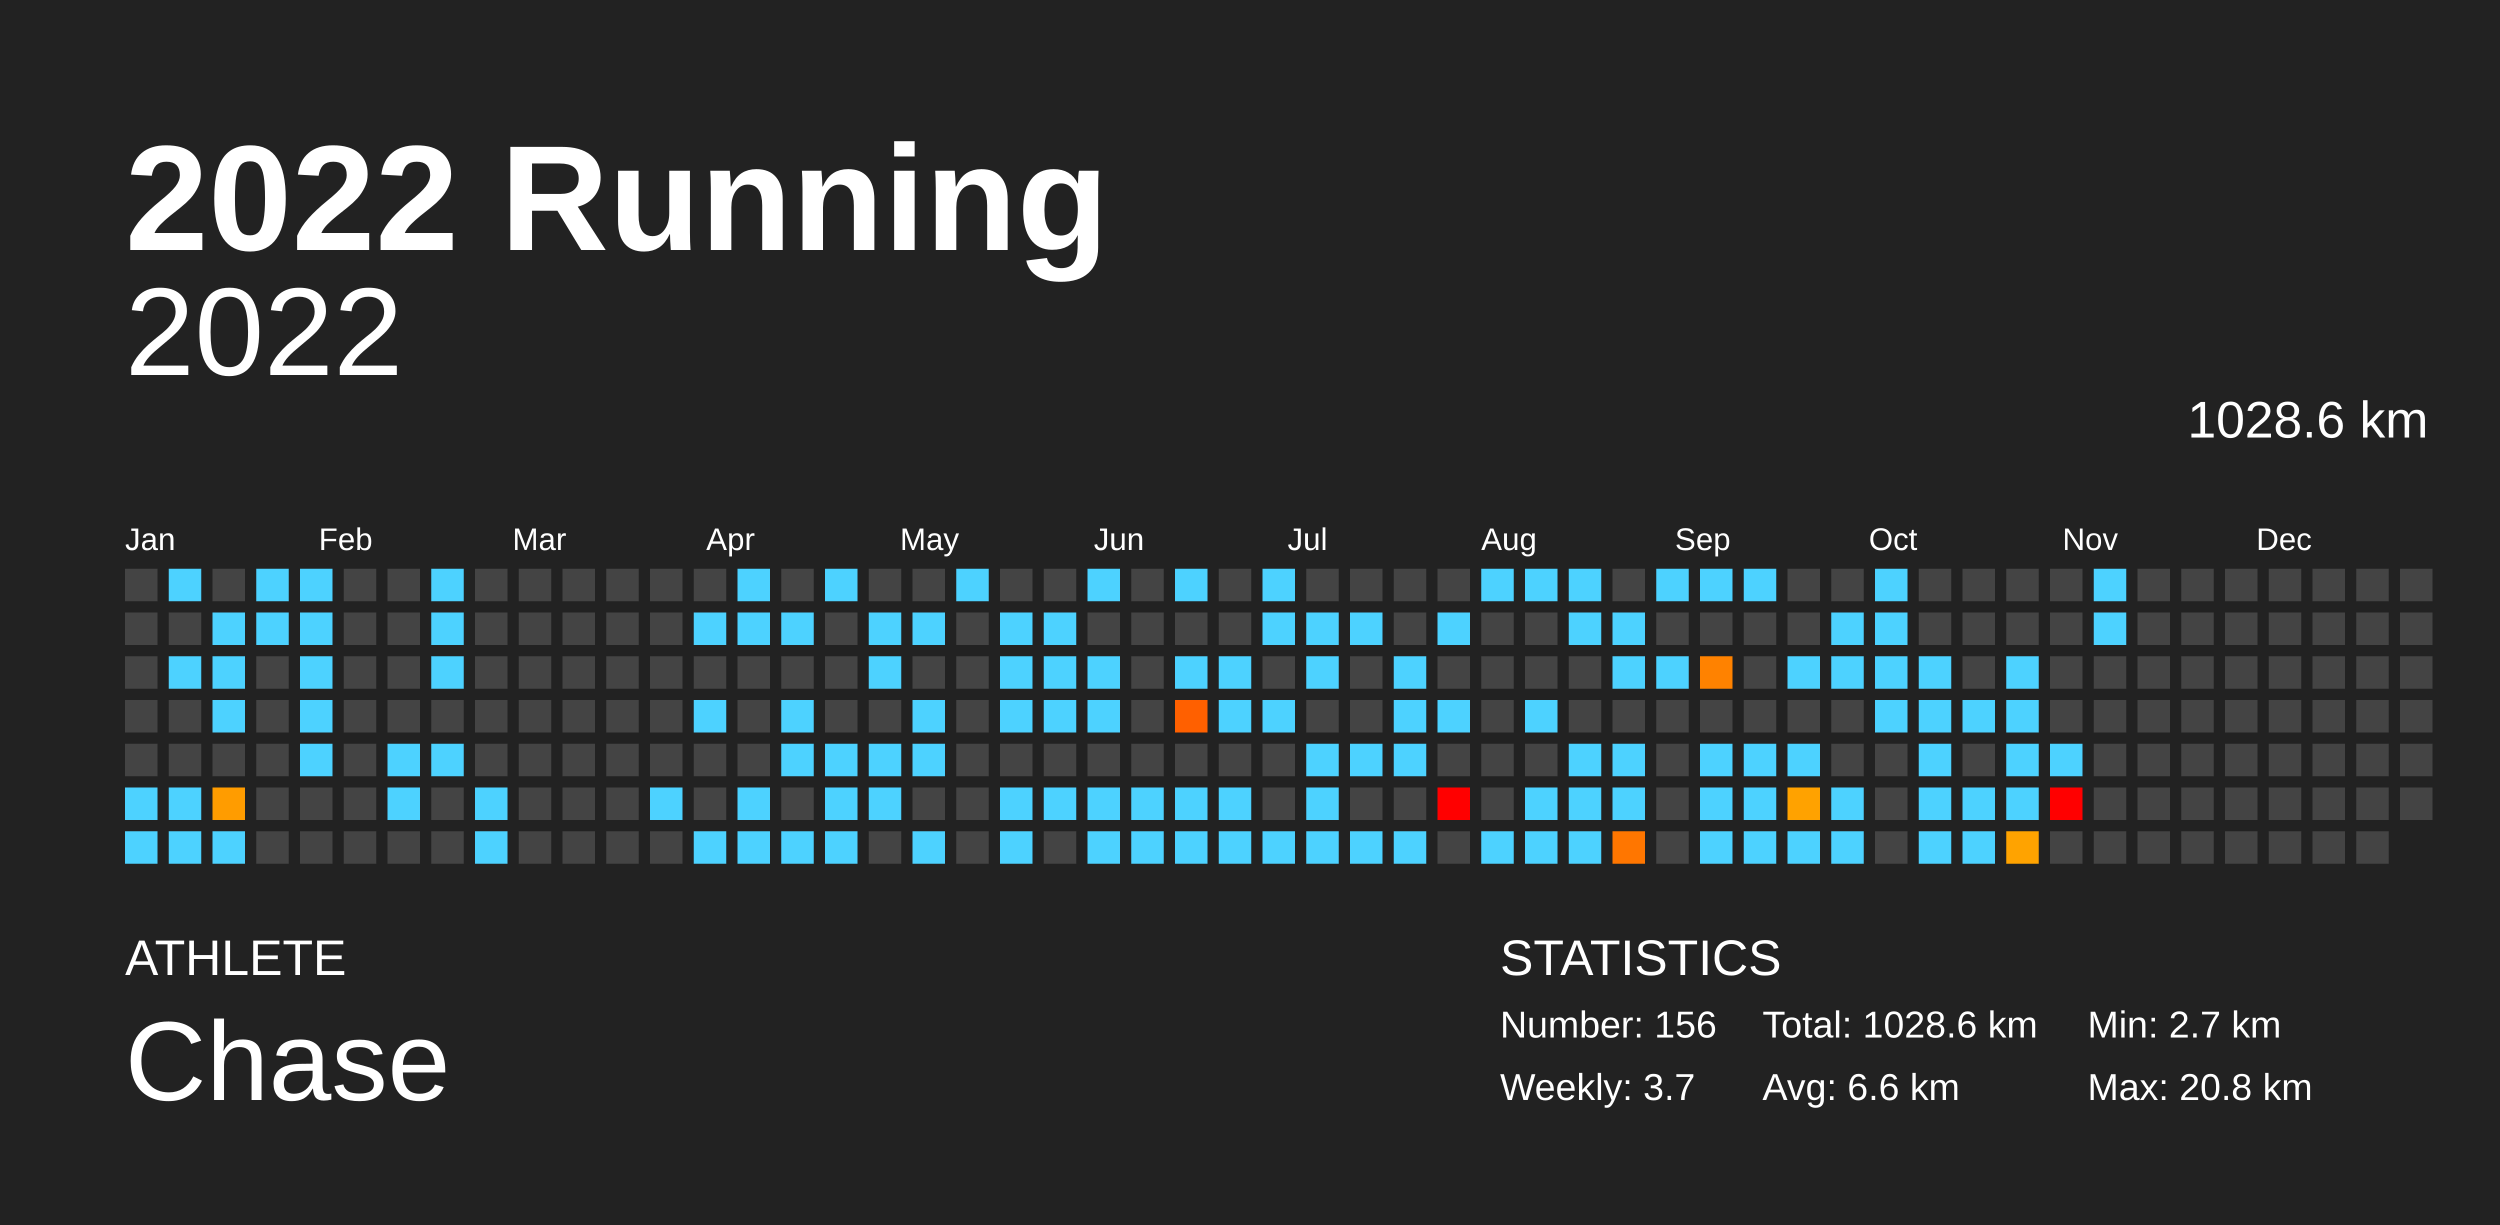
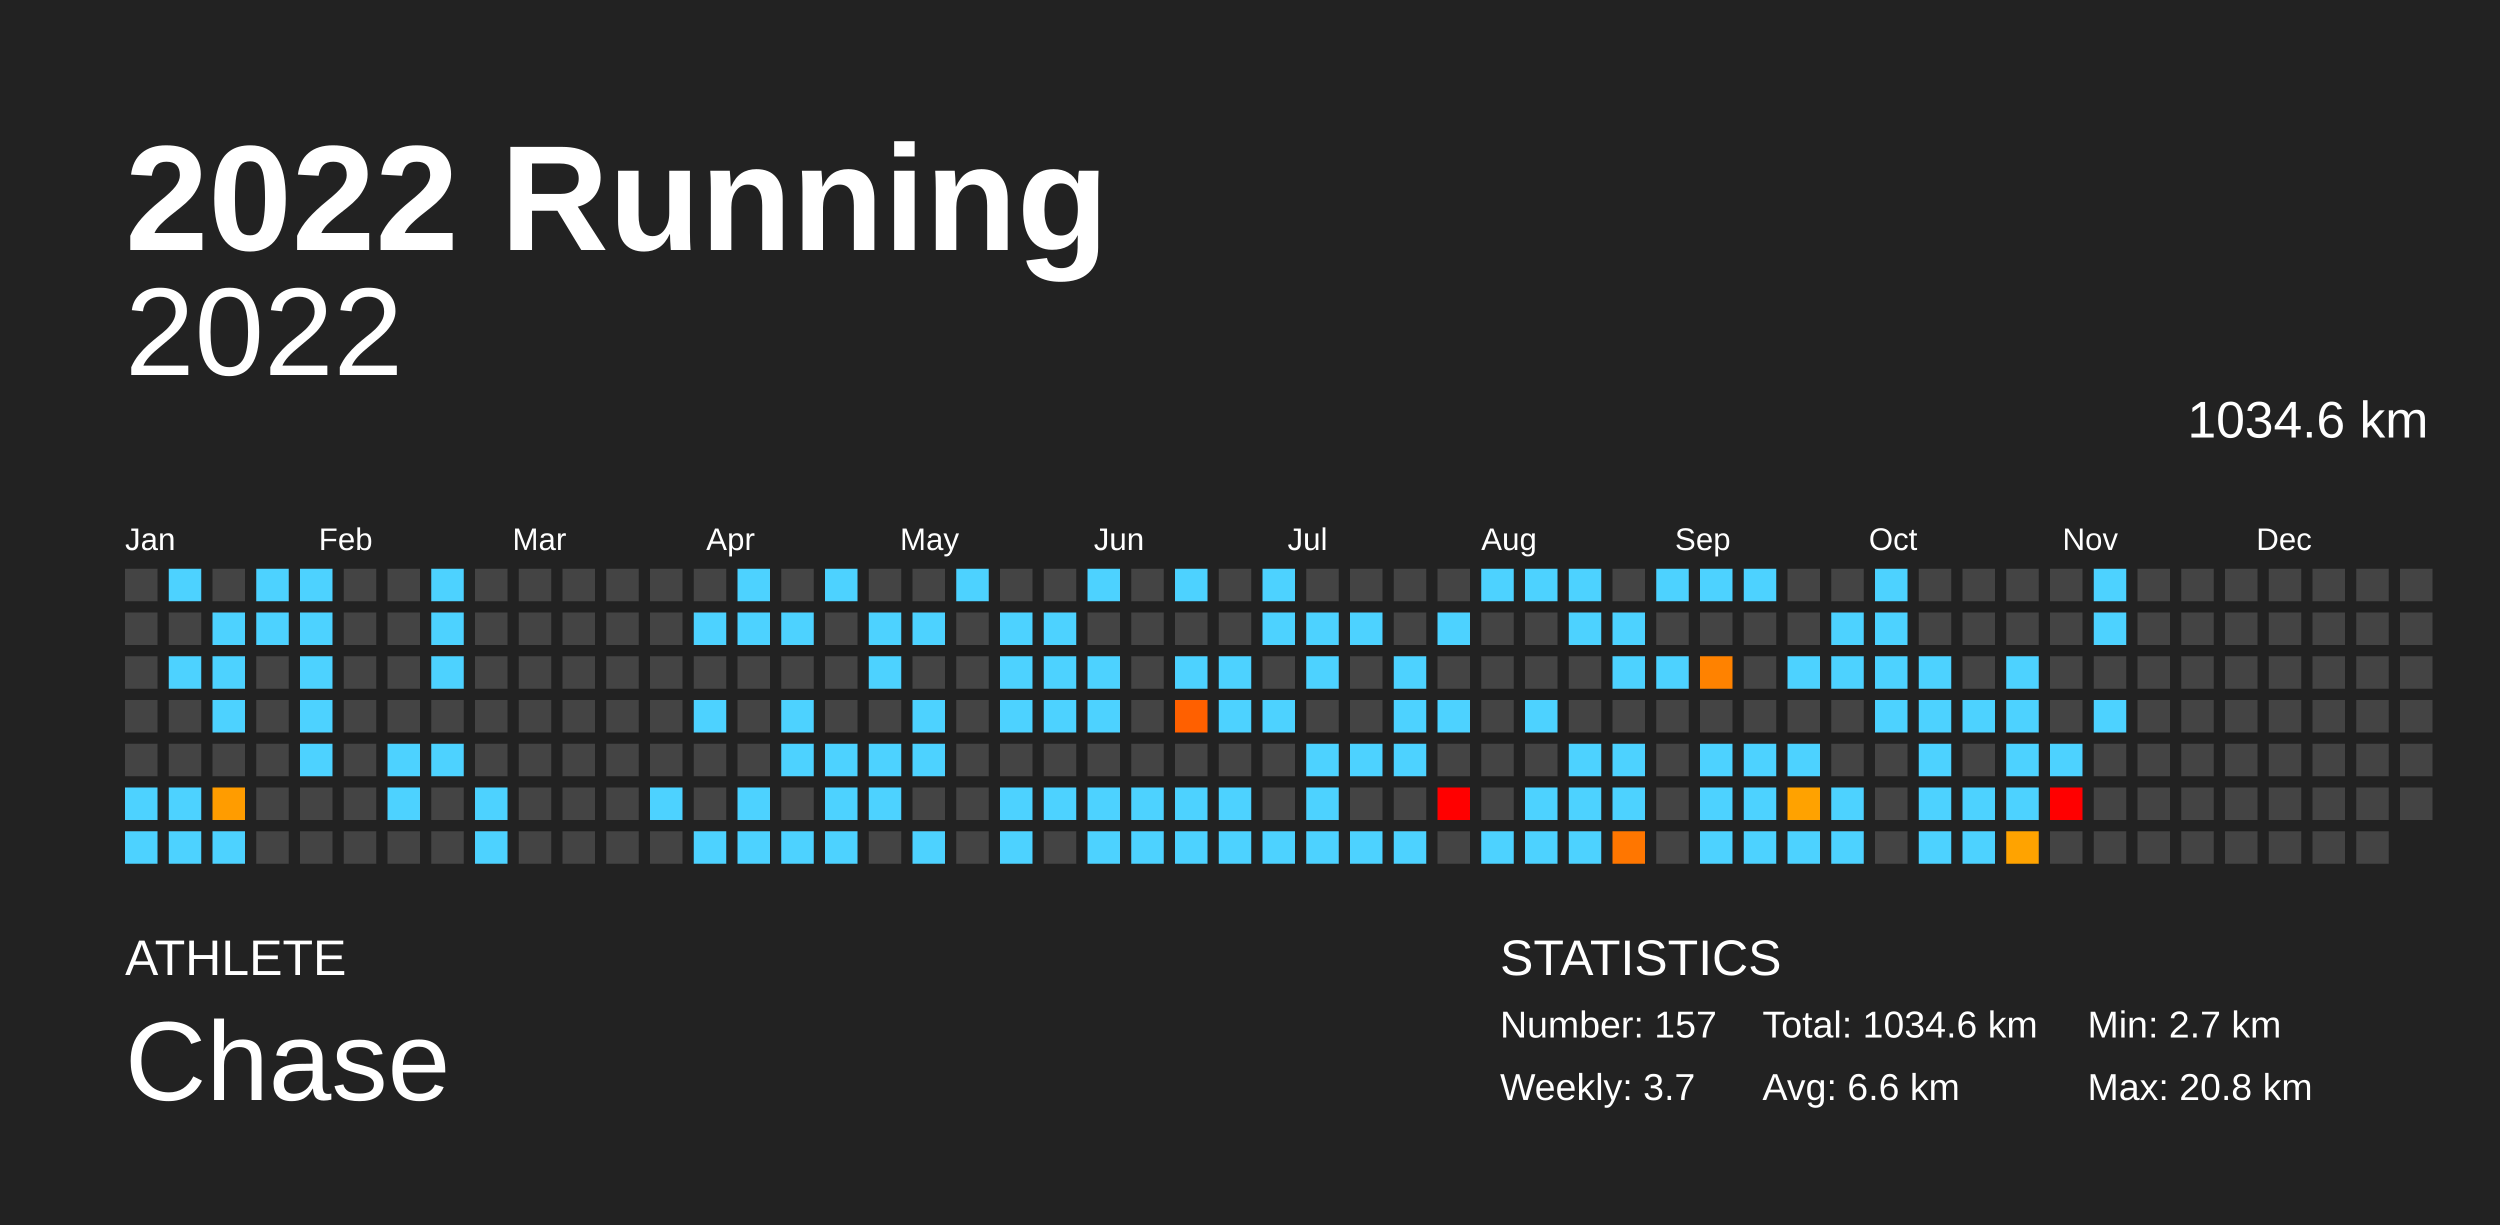
<svg xmlns="http://www.w3.org/2000/svg" baseProfile="full" height="98mm" version="1.1" viewBox="0,0,200,98" width="200mm">
  <defs />
  <rect fill="#222222" height="98" width="200" x="0" y="0" />
  <text fill="#FFFFFF" style="font-size:12px; font-family:Arial; font-weight:bold;" x="10" y="20">2022 Running</text>
  <text fill="#FFFFFF" style="font-size:4px; font-family:Arial" x="10" y="78">ATHLETE</text>
  <text fill="#FFFFFF" style="font-size:9px; font-family:Arial" x="10" y="88">Chase</text>
  <text fill="#FFFFFF" style="font-size:4px; font-family:Arial" x="120" y="78">STATISTICS</text>
-   <text fill="#FFFFFF" style="font-size:3px; font-family:Arial" x="120" y="83">Number: 156</text>
+   <text fill="#FFFFFF" style="font-size:3px; font-family:Arial" x="120" y="83">Number: 157</text>
  <text fill="#FFFFFF" style="font-size:3px; font-family:Arial" x="120" y="88">Weekly: 3.7</text>
-   <text fill="#FFFFFF" style="font-size:3px; font-family:Arial" x="141" y="83">Total: 1028.6 km</text>
+   <text fill="#FFFFFF" style="font-size:3px; font-family:Arial" x="141" y="83">Total: 1034.6 km</text>
  <text fill="#FFFFFF" style="font-size:3px; font-family:Arial" x="141" y="88">Avg: 6.6 km</text>
  <text fill="#FFFFFF" style="font-size:3px; font-family:Arial" x="167" y="83">Min: 2.7 km</text>
  <text fill="#FFFFFF" style="font-size:3px; font-family:Arial" x="167" y="88">Max: 20.8 km</text>
  <text alignment-baseline="hanging" fill="#FFFFFF" style="font-size:10.0px; font-family:Arial;" x="10" y="30">2022</text>
-   <text alignment-baseline="hanging" fill="#FFFFFF" style="font-size:4.125px; font-family:Arial;" x="175" y="35">1028.6 km</text>
+   <text alignment-baseline="hanging" fill="#FFFFFF" style="font-size:4.125px; font-family:Arial;" x="175" y="35">1034.6 km</text>
  <text fill="#FFFFFF" style="font-size:2.5px; font-family:Arial" x="10.0" y="44">Jan</text>
  <text fill="#FFFFFF" style="font-size:2.5px; font-family:Arial" x="25.5" y="44">Feb</text>
  <text fill="#FFFFFF" style="font-size:2.5px; font-family:Arial" x="41.0" y="44">Mar</text>
  <text fill="#FFFFFF" style="font-size:2.5px; font-family:Arial" x="56.5" y="44">Apr</text>
  <text fill="#FFFFFF" style="font-size:2.5px; font-family:Arial" x="72.0" y="44">May</text>
  <text fill="#FFFFFF" style="font-size:2.5px; font-family:Arial" x="87.5" y="44">Jun</text>
  <text fill="#FFFFFF" style="font-size:2.5px; font-family:Arial" x="103.0" y="44">Jul</text>
  <text fill="#FFFFFF" style="font-size:2.5px; font-family:Arial" x="118.5" y="44">Aug</text>
  <text fill="#FFFFFF" style="font-size:2.5px; font-family:Arial" x="134.0" y="44">Sep</text>
  <text fill="#FFFFFF" style="font-size:2.5px; font-family:Arial" x="149.5" y="44">Oct</text>
  <text fill="#FFFFFF" style="font-size:2.5px; font-family:Arial" x="165.0" y="44">Nov</text>
  <text fill="#FFFFFF" style="font-size:2.5px; font-family:Arial" x="180.5" y="44">Dec</text>
  <rect fill="#444444" height="2.6" width="2.6" x="10.0" y="45.5" />
  <rect fill="#444444" height="2.6" width="2.6" x="10.0" y="49.0" />
  <rect fill="#444444" height="2.6" width="2.6" x="10.0" y="52.5" />
  <rect fill="#444444" height="2.6" width="2.6" x="10.0" y="56.0" />
  <rect fill="#444444" height="2.6" width="2.6" x="10.0" y="59.5" />
  <rect fill="#4dd2ff" height="2.6" width="2.6" x="10.0" y="63.0" />
  <rect fill="#4dd2ff" height="2.6" width="2.6" x="10.0" y="66.5" />
  <rect fill="#4dd2ff" height="2.6" width="2.6" x="13.5" y="45.5" />
  <rect fill="#444444" height="2.6" width="2.6" x="13.5" y="49.0" />
  <rect fill="#4dd2ff" height="2.6" width="2.6" x="13.5" y="52.5" />
  <rect fill="#444444" height="2.6" width="2.6" x="13.5" y="56.0" />
  <rect fill="#444444" height="2.6" width="2.6" x="13.5" y="59.5" />
  <rect fill="#4dd2ff" height="2.6" width="2.6" x="13.5" y="63.0" />
  <rect fill="#4dd2ff" height="2.6" width="2.6" x="13.5" y="66.5" />
  <rect fill="#444444" height="2.6" width="2.6" x="17.0" y="45.5" />
  <rect fill="#4dd2ff" height="2.6" width="2.6" x="17.0" y="49.0" />
  <rect fill="#4dd2ff" height="2.6" width="2.6" x="17.0" y="52.5" />
  <rect fill="#4dd2ff" height="2.6" width="2.6" x="17.0" y="56.0" />
  <rect fill="#444444" height="2.6" width="2.6" x="17.0" y="59.5" />
  <rect fill="#ff9c00" height="2.6" width="2.6" x="17.0" y="63.0" />
  <rect fill="#4dd2ff" height="2.6" width="2.6" x="17.0" y="66.5" />
  <rect fill="#4dd2ff" height="2.6" width="2.6" x="20.5" y="45.5" />
  <rect fill="#4dd2ff" height="2.6" width="2.6" x="20.5" y="49.0" />
  <rect fill="#444444" height="2.6" width="2.6" x="20.5" y="52.5" />
  <rect fill="#444444" height="2.6" width="2.6" x="20.5" y="56.0" />
  <rect fill="#444444" height="2.6" width="2.6" x="20.5" y="59.5" />
  <rect fill="#444444" height="2.6" width="2.6" x="20.5" y="63.0" />
  <rect fill="#444444" height="2.6" width="2.6" x="20.5" y="66.5" />
  <rect fill="#4dd2ff" height="2.6" width="2.6" x="24.0" y="45.5" />
  <rect fill="#4dd2ff" height="2.6" width="2.6" x="24.0" y="49.0" />
  <rect fill="#4dd2ff" height="2.6" width="2.6" x="24.0" y="52.5" />
  <rect fill="#4dd2ff" height="2.6" width="2.6" x="24.0" y="56.0" />
  <rect fill="#4dd2ff" height="2.6" width="2.6" x="24.0" y="59.5" />
  <rect fill="#444444" height="2.6" width="2.6" x="24.0" y="63.0" />
  <rect fill="#444444" height="2.6" width="2.6" x="24.0" y="66.5" />
  <rect fill="#444444" height="2.6" width="2.6" x="27.5" y="45.5" />
  <rect fill="#444444" height="2.6" width="2.6" x="27.5" y="49.0" />
  <rect fill="#444444" height="2.6" width="2.6" x="27.5" y="52.5" />
  <rect fill="#444444" height="2.6" width="2.6" x="27.5" y="56.0" />
  <rect fill="#444444" height="2.6" width="2.6" x="27.5" y="59.5" />
  <rect fill="#444444" height="2.6" width="2.6" x="27.5" y="63.0" />
  <rect fill="#444444" height="2.6" width="2.6" x="27.5" y="66.5" />
  <rect fill="#444444" height="2.6" width="2.6" x="31.0" y="45.5" />
  <rect fill="#444444" height="2.6" width="2.6" x="31.0" y="49.0" />
  <rect fill="#444444" height="2.6" width="2.6" x="31.0" y="52.5" />
  <rect fill="#444444" height="2.6" width="2.6" x="31.0" y="56.0" />
  <rect fill="#4dd2ff" height="2.6" width="2.6" x="31.0" y="59.5" />
  <rect fill="#4dd2ff" height="2.6" width="2.6" x="31.0" y="63.0" />
  <rect fill="#444444" height="2.6" width="2.6" x="31.0" y="66.5" />
  <rect fill="#4dd2ff" height="2.6" width="2.6" x="34.5" y="45.5" />
  <rect fill="#4dd2ff" height="2.6" width="2.6" x="34.5" y="49.0" />
  <rect fill="#4dd2ff" height="2.6" width="2.6" x="34.5" y="52.5" />
  <rect fill="#444444" height="2.6" width="2.6" x="34.5" y="56.0" />
  <rect fill="#4dd2ff" height="2.6" width="2.6" x="34.5" y="59.5" />
  <rect fill="#444444" height="2.6" width="2.6" x="34.5" y="63.0" />
  <rect fill="#444444" height="2.6" width="2.6" x="34.5" y="66.5" />
  <rect fill="#444444" height="2.6" width="2.6" x="38.0" y="45.5" />
  <rect fill="#444444" height="2.6" width="2.6" x="38.0" y="49.0" />
  <rect fill="#444444" height="2.6" width="2.6" x="38.0" y="52.5" />
  <rect fill="#444444" height="2.6" width="2.6" x="38.0" y="56.0" />
  <rect fill="#444444" height="2.6" width="2.6" x="38.0" y="59.5" />
  <rect fill="#4dd2ff" height="2.6" width="2.6" x="38.0" y="63.0" />
  <rect fill="#4dd2ff" height="2.6" width="2.6" x="38.0" y="66.5" />
  <rect fill="#444444" height="2.6" width="2.6" x="41.5" y="45.5" />
  <rect fill="#444444" height="2.6" width="2.6" x="41.5" y="49.0" />
  <rect fill="#444444" height="2.6" width="2.6" x="41.5" y="52.5" />
  <rect fill="#444444" height="2.6" width="2.6" x="41.5" y="56.0" />
  <rect fill="#444444" height="2.6" width="2.6" x="41.5" y="59.5" />
  <rect fill="#444444" height="2.6" width="2.6" x="41.5" y="63.0" />
  <rect fill="#444444" height="2.6" width="2.6" x="41.5" y="66.5" />
  <rect fill="#444444" height="2.6" width="2.6" x="45.0" y="45.5" />
  <rect fill="#444444" height="2.6" width="2.6" x="45.0" y="49.0" />
  <rect fill="#444444" height="2.6" width="2.6" x="45.0" y="52.5" />
  <rect fill="#444444" height="2.6" width="2.6" x="45.0" y="56.0" />
  <rect fill="#444444" height="2.6" width="2.6" x="45.0" y="59.5" />
  <rect fill="#444444" height="2.6" width="2.6" x="45.0" y="63.0" />
  <rect fill="#444444" height="2.6" width="2.6" x="45.0" y="66.5" />
  <rect fill="#444444" height="2.6" width="2.6" x="48.5" y="45.5" />
  <rect fill="#444444" height="2.6" width="2.6" x="48.5" y="49.0" />
  <rect fill="#444444" height="2.6" width="2.6" x="48.5" y="52.5" />
  <rect fill="#444444" height="2.6" width="2.6" x="48.5" y="56.0" />
  <rect fill="#444444" height="2.6" width="2.6" x="48.5" y="59.5" />
  <rect fill="#444444" height="2.6" width="2.6" x="48.5" y="63.0" />
  <rect fill="#444444" height="2.6" width="2.6" x="48.5" y="66.5" />
  <rect fill="#444444" height="2.6" width="2.6" x="52.0" y="45.5" />
  <rect fill="#444444" height="2.6" width="2.6" x="52.0" y="49.0" />
  <rect fill="#444444" height="2.6" width="2.6" x="52.0" y="52.5" />
  <rect fill="#444444" height="2.6" width="2.6" x="52.0" y="56.0" />
  <rect fill="#444444" height="2.6" width="2.6" x="52.0" y="59.5" />
  <rect fill="#4dd2ff" height="2.6" width="2.6" x="52.0" y="63.0" />
  <rect fill="#444444" height="2.6" width="2.6" x="52.0" y="66.5" />
  <rect fill="#444444" height="2.6" width="2.6" x="55.5" y="45.5" />
  <rect fill="#4dd2ff" height="2.6" width="2.6" x="55.5" y="49.0" />
  <rect fill="#444444" height="2.6" width="2.6" x="55.5" y="52.5" />
  <rect fill="#4dd2ff" height="2.6" width="2.6" x="55.5" y="56.0" />
  <rect fill="#444444" height="2.6" width="2.6" x="55.5" y="59.5" />
  <rect fill="#444444" height="2.6" width="2.6" x="55.5" y="63.0" />
  <rect fill="#4dd2ff" height="2.6" width="2.6" x="55.5" y="66.5" />
  <rect fill="#4dd2ff" height="2.6" width="2.6" x="59.0" y="45.5" />
  <rect fill="#4dd2ff" height="2.6" width="2.6" x="59.0" y="49.0" />
  <rect fill="#444444" height="2.6" width="2.6" x="59.0" y="52.5" />
  <rect fill="#444444" height="2.6" width="2.6" x="59.0" y="56.0" />
  <rect fill="#444444" height="2.6" width="2.6" x="59.0" y="59.5" />
  <rect fill="#4dd2ff" height="2.6" width="2.6" x="59.0" y="63.0" />
  <rect fill="#4dd2ff" height="2.6" width="2.6" x="59.0" y="66.5" />
  <rect fill="#444444" height="2.6" width="2.6" x="62.5" y="45.5" />
  <rect fill="#4dd2ff" height="2.6" width="2.6" x="62.5" y="49.0" />
  <rect fill="#444444" height="2.6" width="2.6" x="62.5" y="52.5" />
  <rect fill="#4dd2ff" height="2.6" width="2.6" x="62.5" y="56.0" />
  <rect fill="#4dd2ff" height="2.6" width="2.6" x="62.5" y="59.5" />
  <rect fill="#444444" height="2.6" width="2.6" x="62.5" y="63.0" />
  <rect fill="#4dd2ff" height="2.6" width="2.6" x="62.5" y="66.5" />
  <rect fill="#4dd2ff" height="2.6" width="2.6" x="66.0" y="45.5" />
  <rect fill="#444444" height="2.6" width="2.6" x="66.0" y="49.0" />
  <rect fill="#444444" height="2.6" width="2.6" x="66.0" y="52.5" />
  <rect fill="#444444" height="2.6" width="2.6" x="66.0" y="56.0" />
  <rect fill="#4dd2ff" height="2.6" width="2.6" x="66.0" y="59.5" />
  <rect fill="#4dd2ff" height="2.6" width="2.6" x="66.0" y="63.0" />
  <rect fill="#4dd2ff" height="2.6" width="2.6" x="66.0" y="66.5" />
  <rect fill="#444444" height="2.6" width="2.6" x="69.5" y="45.5" />
  <rect fill="#4dd2ff" height="2.6" width="2.6" x="69.5" y="49.0" />
  <rect fill="#4dd2ff" height="2.6" width="2.6" x="69.5" y="52.5" />
  <rect fill="#444444" height="2.6" width="2.6" x="69.5" y="56.0" />
  <rect fill="#4dd2ff" height="2.6" width="2.6" x="69.5" y="59.5" />
  <rect fill="#4dd2ff" height="2.6" width="2.6" x="69.5" y="63.0" />
  <rect fill="#444444" height="2.6" width="2.6" x="69.5" y="66.5" />
  <rect fill="#444444" height="2.6" width="2.6" x="73.0" y="45.5" />
  <rect fill="#4dd2ff" height="2.6" width="2.6" x="73.0" y="49.0" />
  <rect fill="#444444" height="2.6" width="2.6" x="73.0" y="52.5" />
  <rect fill="#4dd2ff" height="2.6" width="2.6" x="73.0" y="56.0" />
  <rect fill="#4dd2ff" height="2.6" width="2.6" x="73.0" y="59.5" />
  <rect fill="#444444" height="2.6" width="2.6" x="73.0" y="63.0" />
  <rect fill="#4dd2ff" height="2.6" width="2.6" x="73.0" y="66.5" />
  <rect fill="#4dd2ff" height="2.6" width="2.6" x="76.5" y="45.5" />
  <rect fill="#444444" height="2.6" width="2.6" x="76.5" y="49.0" />
  <rect fill="#444444" height="2.6" width="2.6" x="76.5" y="52.5" />
  <rect fill="#444444" height="2.6" width="2.6" x="76.5" y="56.0" />
  <rect fill="#444444" height="2.6" width="2.6" x="76.5" y="59.5" />
  <rect fill="#444444" height="2.6" width="2.6" x="76.5" y="63.0" />
  <rect fill="#444444" height="2.6" width="2.6" x="76.5" y="66.5" />
  <rect fill="#444444" height="2.6" width="2.6" x="80.0" y="45.5" />
  <rect fill="#4dd2ff" height="2.6" width="2.6" x="80.0" y="49.0" />
  <rect fill="#4dd2ff" height="2.6" width="2.6" x="80.0" y="52.5" />
  <rect fill="#4dd2ff" height="2.6" width="2.6" x="80.0" y="56.0" />
  <rect fill="#444444" height="2.6" width="2.6" x="80.0" y="59.5" />
  <rect fill="#4dd2ff" height="2.6" width="2.6" x="80.0" y="63.0" />
  <rect fill="#4dd2ff" height="2.6" width="2.6" x="80.0" y="66.5" />
  <rect fill="#444444" height="2.6" width="2.6" x="83.5" y="45.5" />
  <rect fill="#4dd2ff" height="2.6" width="2.6" x="83.5" y="49.0" />
  <rect fill="#4dd2ff" height="2.6" width="2.6" x="83.5" y="52.5" />
  <rect fill="#4dd2ff" height="2.6" width="2.6" x="83.5" y="56.0" />
  <rect fill="#444444" height="2.6" width="2.6" x="83.5" y="59.5" />
  <rect fill="#4dd2ff" height="2.6" width="2.6" x="83.5" y="63.0" />
  <rect fill="#444444" height="2.6" width="2.6" x="83.5" y="66.5" />
  <rect fill="#4dd2ff" height="2.6" width="2.6" x="87.0" y="45.5" />
  <rect fill="#444444" height="2.6" width="2.6" x="87.0" y="49.0" />
  <rect fill="#4dd2ff" height="2.6" width="2.6" x="87.0" y="52.5" />
  <rect fill="#4dd2ff" height="2.6" width="2.6" x="87.0" y="56.0" />
  <rect fill="#444444" height="2.6" width="2.6" x="87.0" y="59.5" />
  <rect fill="#4dd2ff" height="2.6" width="2.6" x="87.0" y="63.0" />
  <rect fill="#4dd2ff" height="2.6" width="2.6" x="87.0" y="66.5" />
  <rect fill="#444444" height="2.6" width="2.6" x="90.5" y="45.5" />
  <rect fill="#444444" height="2.6" width="2.6" x="90.5" y="49.0" />
  <rect fill="#444444" height="2.6" width="2.6" x="90.5" y="52.5" />
  <rect fill="#444444" height="2.6" width="2.6" x="90.5" y="56.0" />
  <rect fill="#444444" height="2.6" width="2.6" x="90.5" y="59.5" />
  <rect fill="#4dd2ff" height="2.6" width="2.6" x="90.5" y="63.0" />
  <rect fill="#4dd2ff" height="2.6" width="2.6" x="90.5" y="66.5" />
  <rect fill="#4dd2ff" height="2.6" width="2.6" x="94.0" y="45.5" />
  <rect fill="#444444" height="2.6" width="2.6" x="94.0" y="49.0" />
  <rect fill="#4dd2ff" height="2.6" width="2.6" x="94.0" y="52.5" />
  <rect fill="#ff6000" height="2.6" width="2.6" x="94.0" y="56.0" />
  <rect fill="#444444" height="2.6" width="2.6" x="94.0" y="59.5" />
  <rect fill="#4dd2ff" height="2.6" width="2.6" x="94.0" y="63.0" />
  <rect fill="#4dd2ff" height="2.6" width="2.6" x="94.0" y="66.5" />
  <rect fill="#444444" height="2.6" width="2.6" x="97.5" y="45.5" />
  <rect fill="#444444" height="2.6" width="2.6" x="97.5" y="49.0" />
  <rect fill="#4dd2ff" height="2.6" width="2.6" x="97.5" y="52.5" />
  <rect fill="#4dd2ff" height="2.6" width="2.6" x="97.5" y="56.0" />
  <rect fill="#444444" height="2.6" width="2.6" x="97.5" y="59.5" />
  <rect fill="#4dd2ff" height="2.6" width="2.6" x="97.5" y="63.0" />
  <rect fill="#4dd2ff" height="2.6" width="2.6" x="97.5" y="66.5" />
  <rect fill="#4dd2ff" height="2.6" width="2.6" x="101.0" y="45.5" />
  <rect fill="#4dd2ff" height="2.6" width="2.6" x="101.0" y="49.0" />
  <rect fill="#444444" height="2.6" width="2.6" x="101.0" y="52.5" />
  <rect fill="#4dd2ff" height="2.6" width="2.6" x="101.0" y="56.0" />
  <rect fill="#444444" height="2.6" width="2.6" x="101.0" y="59.5" />
  <rect fill="#444444" height="2.6" width="2.6" x="101.0" y="63.0" />
  <rect fill="#4dd2ff" height="2.6" width="2.6" x="101.0" y="66.5" />
  <rect fill="#444444" height="2.6" width="2.6" x="104.5" y="45.5" />
  <rect fill="#4dd2ff" height="2.6" width="2.6" x="104.5" y="49.0" />
  <rect fill="#4dd2ff" height="2.6" width="2.6" x="104.5" y="52.5" />
  <rect fill="#444444" height="2.6" width="2.6" x="104.5" y="56.0" />
  <rect fill="#4dd2ff" height="2.6" width="2.6" x="104.5" y="59.5" />
  <rect fill="#4dd2ff" height="2.6" width="2.6" x="104.5" y="63.0" />
  <rect fill="#4dd2ff" height="2.6" width="2.6" x="104.5" y="66.5" />
  <rect fill="#444444" height="2.6" width="2.6" x="108.0" y="45.5" />
  <rect fill="#4dd2ff" height="2.6" width="2.6" x="108.0" y="49.0" />
  <rect fill="#444444" height="2.6" width="2.6" x="108.0" y="52.5" />
  <rect fill="#444444" height="2.6" width="2.6" x="108.0" y="56.0" />
  <rect fill="#4dd2ff" height="2.6" width="2.6" x="108.0" y="59.5" />
  <rect fill="#444444" height="2.6" width="2.6" x="108.0" y="63.0" />
  <rect fill="#4dd2ff" height="2.6" width="2.6" x="108.0" y="66.5" />
  <rect fill="#444444" height="2.6" width="2.6" x="111.5" y="45.5" />
  <rect fill="#444444" height="2.6" width="2.6" x="111.5" y="49.0" />
  <rect fill="#4dd2ff" height="2.6" width="2.6" x="111.5" y="52.5" />
  <rect fill="#4dd2ff" height="2.6" width="2.6" x="111.5" y="56.0" />
  <rect fill="#4dd2ff" height="2.6" width="2.6" x="111.5" y="59.5" />
  <rect fill="#444444" height="2.6" width="2.6" x="111.5" y="63.0" />
  <rect fill="#4dd2ff" height="2.6" width="2.6" x="111.5" y="66.5" />
  <rect fill="#444444" height="2.6" width="2.6" x="115.0" y="45.5" />
  <rect fill="#4dd2ff" height="2.6" width="2.6" x="115.0" y="49.0" />
  <rect fill="#444444" height="2.6" width="2.6" x="115.0" y="52.5" />
  <rect fill="#4dd2ff" height="2.6" width="2.6" x="115.0" y="56.0" />
  <rect fill="#444444" height="2.6" width="2.6" x="115.0" y="59.5" />
  <rect fill="red" height="2.6" width="2.6" x="115.0" y="63.0" />
  <rect fill="#444444" height="2.6" width="2.6" x="115.0" y="66.5" />
  <rect fill="#4dd2ff" height="2.6" width="2.6" x="118.5" y="45.5" />
  <rect fill="#444444" height="2.6" width="2.6" x="118.5" y="49.0" />
  <rect fill="#444444" height="2.6" width="2.6" x="118.5" y="52.5" />
  <rect fill="#444444" height="2.6" width="2.6" x="118.5" y="56.0" />
  <rect fill="#444444" height="2.6" width="2.6" x="118.5" y="59.5" />
  <rect fill="#444444" height="2.6" width="2.6" x="118.5" y="63.0" />
  <rect fill="#4dd2ff" height="2.6" width="2.6" x="118.5" y="66.5" />
  <rect fill="#4dd2ff" height="2.6" width="2.6" x="122.0" y="45.5" />
  <rect fill="#444444" height="2.6" width="2.6" x="122.0" y="49.0" />
  <rect fill="#444444" height="2.6" width="2.6" x="122.0" y="52.5" />
  <rect fill="#4dd2ff" height="2.6" width="2.6" x="122.0" y="56.0" />
  <rect fill="#444444" height="2.6" width="2.6" x="122.0" y="59.5" />
  <rect fill="#4dd2ff" height="2.6" width="2.6" x="122.0" y="63.0" />
  <rect fill="#4dd2ff" height="2.6" width="2.6" x="122.0" y="66.5" />
  <rect fill="#4dd2ff" height="2.6" width="2.6" x="125.5" y="45.5" />
  <rect fill="#4dd2ff" height="2.6" width="2.6" x="125.5" y="49.0" />
  <rect fill="#444444" height="2.6" width="2.6" x="125.5" y="52.5" />
  <rect fill="#444444" height="2.6" width="2.6" x="125.5" y="56.0" />
  <rect fill="#4dd2ff" height="2.6" width="2.6" x="125.5" y="59.5" />
  <rect fill="#4dd2ff" height="2.6" width="2.6" x="125.5" y="63.0" />
  <rect fill="#4dd2ff" height="2.6" width="2.6" x="125.5" y="66.5" />
  <rect fill="#444444" height="2.6" width="2.6" x="129.0" y="45.5" />
  <rect fill="#4dd2ff" height="2.6" width="2.6" x="129.0" y="49.0" />
  <rect fill="#4dd2ff" height="2.6" width="2.6" x="129.0" y="52.5" />
  <rect fill="#444444" height="2.6" width="2.6" x="129.0" y="56.0" />
  <rect fill="#4dd2ff" height="2.6" width="2.6" x="129.0" y="59.5" />
  <rect fill="#4dd2ff" height="2.6" width="2.6" x="129.0" y="63.0" />
  <rect fill="#ff7600" height="2.6" width="2.6" x="129.0" y="66.5" />
  <rect fill="#4dd2ff" height="2.6" width="2.6" x="132.5" y="45.5" />
  <rect fill="#444444" height="2.6" width="2.6" x="132.5" y="49.0" />
  <rect fill="#4dd2ff" height="2.6" width="2.6" x="132.5" y="52.5" />
  <rect fill="#444444" height="2.6" width="2.6" x="132.5" y="56.0" />
  <rect fill="#444444" height="2.6" width="2.6" x="132.5" y="59.5" />
  <rect fill="#444444" height="2.6" width="2.6" x="132.5" y="63.0" />
  <rect fill="#444444" height="2.6" width="2.6" x="132.5" y="66.5" />
  <rect fill="#4dd2ff" height="2.6" width="2.6" x="136.0" y="45.5" />
  <rect fill="#444444" height="2.6" width="2.6" x="136.0" y="49.0" />
  <rect fill="#ff8200" height="2.6" width="2.6" x="136.0" y="52.5" />
  <rect fill="#444444" height="2.6" width="2.6" x="136.0" y="56.0" />
  <rect fill="#4dd2ff" height="2.6" width="2.6" x="136.0" y="59.5" />
  <rect fill="#4dd2ff" height="2.6" width="2.6" x="136.0" y="63.0" />
  <rect fill="#4dd2ff" height="2.6" width="2.6" x="136.0" y="66.5" />
  <rect fill="#4dd2ff" height="2.6" width="2.6" x="139.5" y="45.5" />
  <rect fill="#444444" height="2.6" width="2.6" x="139.5" y="49.0" />
  <rect fill="#444444" height="2.6" width="2.6" x="139.5" y="52.5" />
  <rect fill="#444444" height="2.6" width="2.6" x="139.5" y="56.0" />
  <rect fill="#4dd2ff" height="2.6" width="2.6" x="139.5" y="59.5" />
  <rect fill="#4dd2ff" height="2.6" width="2.6" x="139.5" y="63.0" />
  <rect fill="#4dd2ff" height="2.6" width="2.6" x="139.5" y="66.5" />
  <rect fill="#444444" height="2.6" width="2.6" x="143.0" y="45.5" />
  <rect fill="#444444" height="2.6" width="2.6" x="143.0" y="49.0" />
  <rect fill="#4dd2ff" height="2.6" width="2.6" x="143.0" y="52.5" />
  <rect fill="#444444" height="2.6" width="2.6" x="143.0" y="56.0" />
  <rect fill="#4dd2ff" height="2.6" width="2.6" x="143.0" y="59.5" />
  <rect fill="#ffa200" height="2.6" width="2.6" x="143.0" y="63.0" />
  <rect fill="#4dd2ff" height="2.6" width="2.6" x="143.0" y="66.5" />
  <rect fill="#444444" height="2.6" width="2.6" x="146.5" y="45.5" />
  <rect fill="#4dd2ff" height="2.6" width="2.6" x="146.5" y="49.0" />
  <rect fill="#4dd2ff" height="2.6" width="2.6" x="146.5" y="52.5" />
  <rect fill="#444444" height="2.6" width="2.6" x="146.5" y="56.0" />
  <rect fill="#444444" height="2.6" width="2.6" x="146.5" y="59.5" />
  <rect fill="#4dd2ff" height="2.6" width="2.6" x="146.5" y="63.0" />
  <rect fill="#4dd2ff" height="2.6" width="2.6" x="146.5" y="66.5" />
  <rect fill="#4dd2ff" height="2.6" width="2.6" x="150.0" y="45.5" />
  <rect fill="#4dd2ff" height="2.6" width="2.6" x="150.0" y="49.0" />
  <rect fill="#4dd2ff" height="2.6" width="2.6" x="150.0" y="52.5" />
  <rect fill="#4dd2ff" height="2.6" width="2.6" x="150.0" y="56.0" />
  <rect fill="#444444" height="2.6" width="2.6" x="150.0" y="59.5" />
  <rect fill="#444444" height="2.6" width="2.6" x="150.0" y="63.0" />
  <rect fill="#444444" height="2.6" width="2.6" x="150.0" y="66.5" />
  <rect fill="#444444" height="2.6" width="2.6" x="153.5" y="45.5" />
  <rect fill="#444444" height="2.6" width="2.6" x="153.5" y="49.0" />
  <rect fill="#4dd2ff" height="2.6" width="2.6" x="153.5" y="52.5" />
  <rect fill="#4dd2ff" height="2.6" width="2.6" x="153.5" y="56.0" />
  <rect fill="#4dd2ff" height="2.6" width="2.6" x="153.5" y="59.5" />
  <rect fill="#4dd2ff" height="2.6" width="2.6" x="153.5" y="63.0" />
  <rect fill="#4dd2ff" height="2.6" width="2.6" x="153.5" y="66.5" />
  <rect fill="#444444" height="2.6" width="2.6" x="157.0" y="45.5" />
  <rect fill="#444444" height="2.6" width="2.6" x="157.0" y="49.0" />
  <rect fill="#444444" height="2.6" width="2.6" x="157.0" y="52.5" />
  <rect fill="#4dd2ff" height="2.6" width="2.6" x="157.0" y="56.0" />
  <rect fill="#444444" height="2.6" width="2.6" x="157.0" y="59.5" />
  <rect fill="#4dd2ff" height="2.6" width="2.6" x="157.0" y="63.0" />
  <rect fill="#4dd2ff" height="2.6" width="2.6" x="157.0" y="66.5" />
  <rect fill="#444444" height="2.6" width="2.6" x="160.5" y="45.5" />
  <rect fill="#444444" height="2.6" width="2.6" x="160.5" y="49.0" />
  <rect fill="#4dd2ff" height="2.6" width="2.6" x="160.5" y="52.5" />
  <rect fill="#4dd2ff" height="2.6" width="2.6" x="160.5" y="56.0" />
  <rect fill="#4dd2ff" height="2.6" width="2.6" x="160.5" y="59.5" />
  <rect fill="#4dd2ff" height="2.6" width="2.6" x="160.5" y="63.0" />
  <rect fill="#ffa300" height="2.6" width="2.6" x="160.5" y="66.5" />
  <rect fill="#444444" height="2.6" width="2.6" x="164.0" y="45.5" />
  <rect fill="#444444" height="2.6" width="2.6" x="164.0" y="49.0" />
  <rect fill="#444444" height="2.6" width="2.6" x="164.0" y="52.5" />
  <rect fill="#444444" height="2.6" width="2.6" x="164.0" y="56.0" />
  <rect fill="#4dd2ff" height="2.6" width="2.6" x="164.0" y="59.5" />
  <rect fill="red" height="2.6" width="2.6" x="164.0" y="63.0" />
  <rect fill="#444444" height="2.6" width="2.6" x="164.0" y="66.5" />
  <rect fill="#4dd2ff" height="2.6" width="2.6" x="167.5" y="45.5" />
  <rect fill="#4dd2ff" height="2.6" width="2.6" x="167.5" y="49.0" />
  <rect fill="#444444" height="2.6" width="2.6" x="167.5" y="52.5" />
-   <rect fill="#444444" height="2.6" width="2.6" x="167.5" y="56.0" />
+   <rect fill="#4dd2ff" height="2.6" width="2.6" x="167.5" y="56.0" />
  <rect fill="#444444" height="2.6" width="2.6" x="167.5" y="59.5" />
  <rect fill="#444444" height="2.6" width="2.6" x="167.5" y="63.0" />
  <rect fill="#444444" height="2.6" width="2.6" x="167.5" y="66.5" />
  <rect fill="#444444" height="2.6" width="2.6" x="171.0" y="45.5" />
  <rect fill="#444444" height="2.6" width="2.6" x="171.0" y="49.0" />
  <rect fill="#444444" height="2.6" width="2.6" x="171.0" y="52.5" />
  <rect fill="#444444" height="2.6" width="2.6" x="171.0" y="56.0" />
  <rect fill="#444444" height="2.6" width="2.6" x="171.0" y="59.5" />
  <rect fill="#444444" height="2.6" width="2.6" x="171.0" y="63.0" />
  <rect fill="#444444" height="2.6" width="2.6" x="171.0" y="66.5" />
  <rect fill="#444444" height="2.6" width="2.6" x="174.5" y="45.5" />
  <rect fill="#444444" height="2.6" width="2.6" x="174.5" y="49.0" />
  <rect fill="#444444" height="2.6" width="2.6" x="174.5" y="52.5" />
  <rect fill="#444444" height="2.6" width="2.6" x="174.5" y="56.0" />
  <rect fill="#444444" height="2.6" width="2.6" x="174.5" y="59.5" />
  <rect fill="#444444" height="2.6" width="2.6" x="174.5" y="63.0" />
  <rect fill="#444444" height="2.6" width="2.6" x="174.5" y="66.5" />
  <rect fill="#444444" height="2.6" width="2.6" x="178.0" y="45.5" />
  <rect fill="#444444" height="2.6" width="2.6" x="178.0" y="49.0" />
  <rect fill="#444444" height="2.6" width="2.6" x="178.0" y="52.5" />
  <rect fill="#444444" height="2.6" width="2.6" x="178.0" y="56.0" />
  <rect fill="#444444" height="2.6" width="2.6" x="178.0" y="59.5" />
  <rect fill="#444444" height="2.6" width="2.6" x="178.0" y="63.0" />
  <rect fill="#444444" height="2.6" width="2.6" x="178.0" y="66.5" />
  <rect fill="#444444" height="2.6" width="2.6" x="181.5" y="45.5" />
  <rect fill="#444444" height="2.6" width="2.6" x="181.5" y="49.0" />
  <rect fill="#444444" height="2.6" width="2.6" x="181.5" y="52.5" />
  <rect fill="#444444" height="2.6" width="2.6" x="181.5" y="56.0" />
  <rect fill="#444444" height="2.6" width="2.6" x="181.5" y="59.5" />
  <rect fill="#444444" height="2.6" width="2.6" x="181.5" y="63.0" />
  <rect fill="#444444" height="2.6" width="2.6" x="181.5" y="66.5" />
  <rect fill="#444444" height="2.6" width="2.6" x="185.0" y="45.5" />
  <rect fill="#444444" height="2.6" width="2.6" x="185.0" y="49.0" />
  <rect fill="#444444" height="2.6" width="2.6" x="185.0" y="52.5" />
  <rect fill="#444444" height="2.6" width="2.6" x="185.0" y="56.0" />
  <rect fill="#444444" height="2.6" width="2.6" x="185.0" y="59.5" />
  <rect fill="#444444" height="2.6" width="2.6" x="185.0" y="63.0" />
  <rect fill="#444444" height="2.6" width="2.6" x="185.0" y="66.5" />
  <rect fill="#444444" height="2.6" width="2.6" x="188.5" y="45.5" />
  <rect fill="#444444" height="2.6" width="2.6" x="188.5" y="49.0" />
  <rect fill="#444444" height="2.6" width="2.6" x="188.5" y="52.5" />
  <rect fill="#444444" height="2.6" width="2.6" x="188.5" y="56.0" />
  <rect fill="#444444" height="2.6" width="2.6" x="188.5" y="59.5" />
  <rect fill="#444444" height="2.6" width="2.6" x="188.5" y="63.0" />
  <rect fill="#444444" height="2.6" width="2.6" x="188.5" y="66.5" />
  <rect fill="#444444" height="2.6" width="2.6" x="192.0" y="45.5" />
  <rect fill="#444444" height="2.6" width="2.6" x="192.0" y="49.0" />
  <rect fill="#444444" height="2.6" width="2.6" x="192.0" y="52.5" />
  <rect fill="#444444" height="2.6" width="2.6" x="192.0" y="56.0" />
  <rect fill="#444444" height="2.6" width="2.6" x="192.0" y="59.5" />
  <rect fill="#444444" height="2.6" width="2.6" x="192.0" y="63.0" />
</svg>
